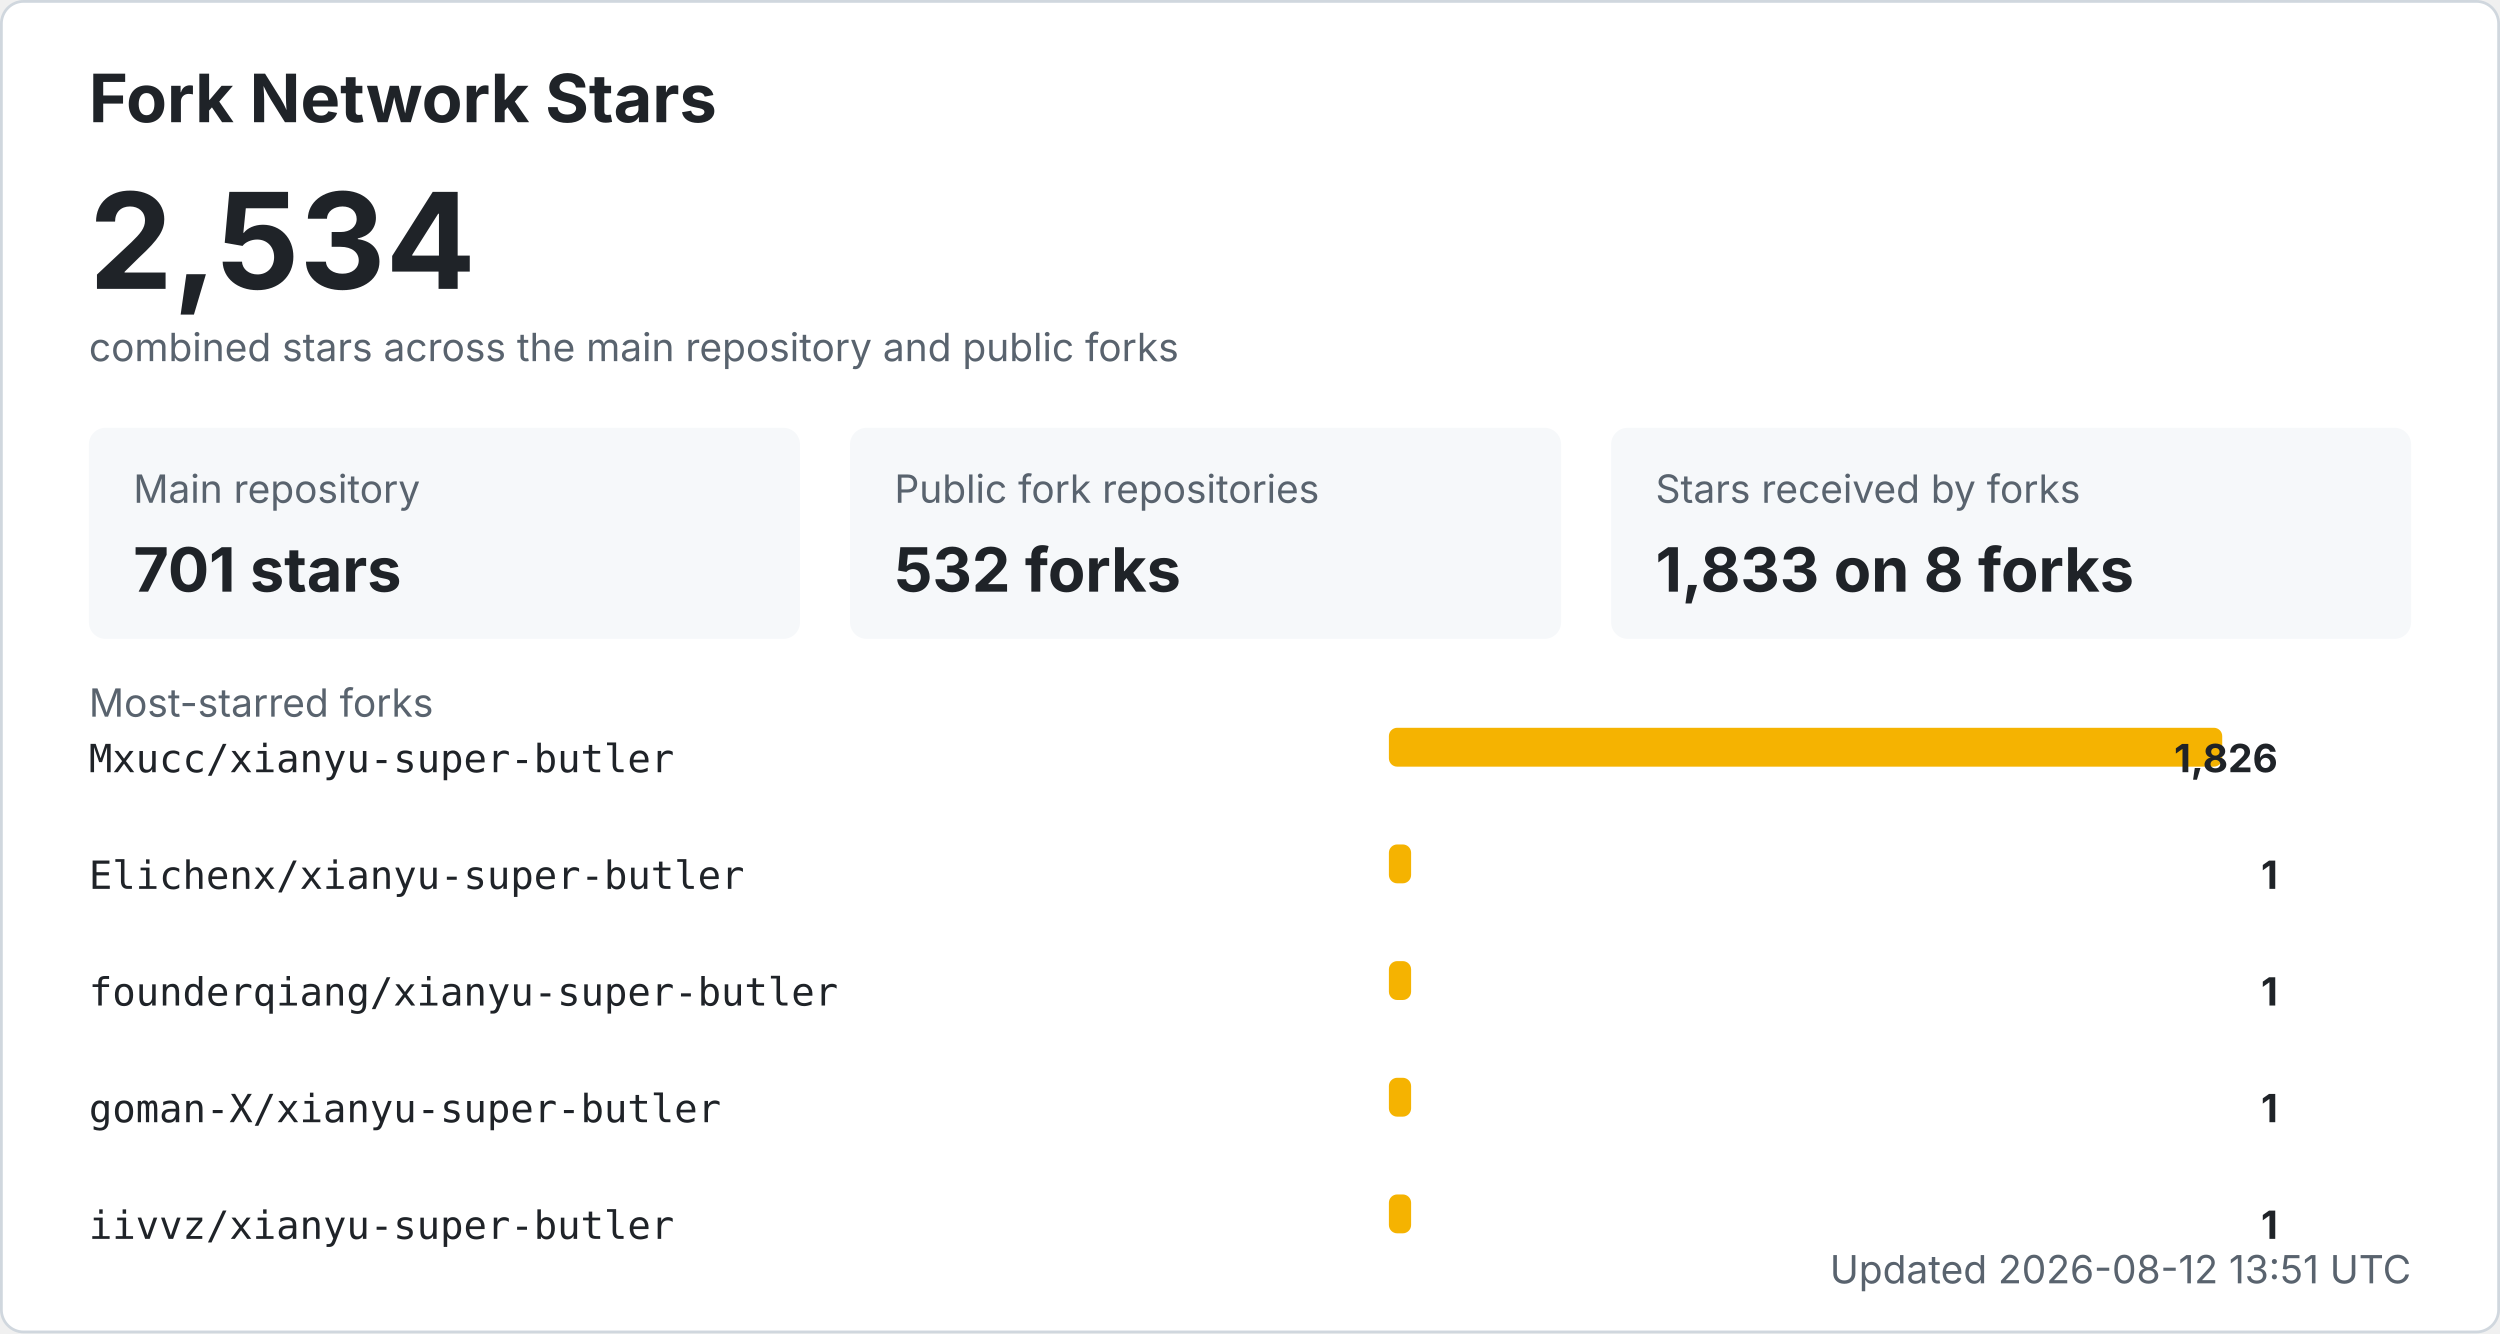
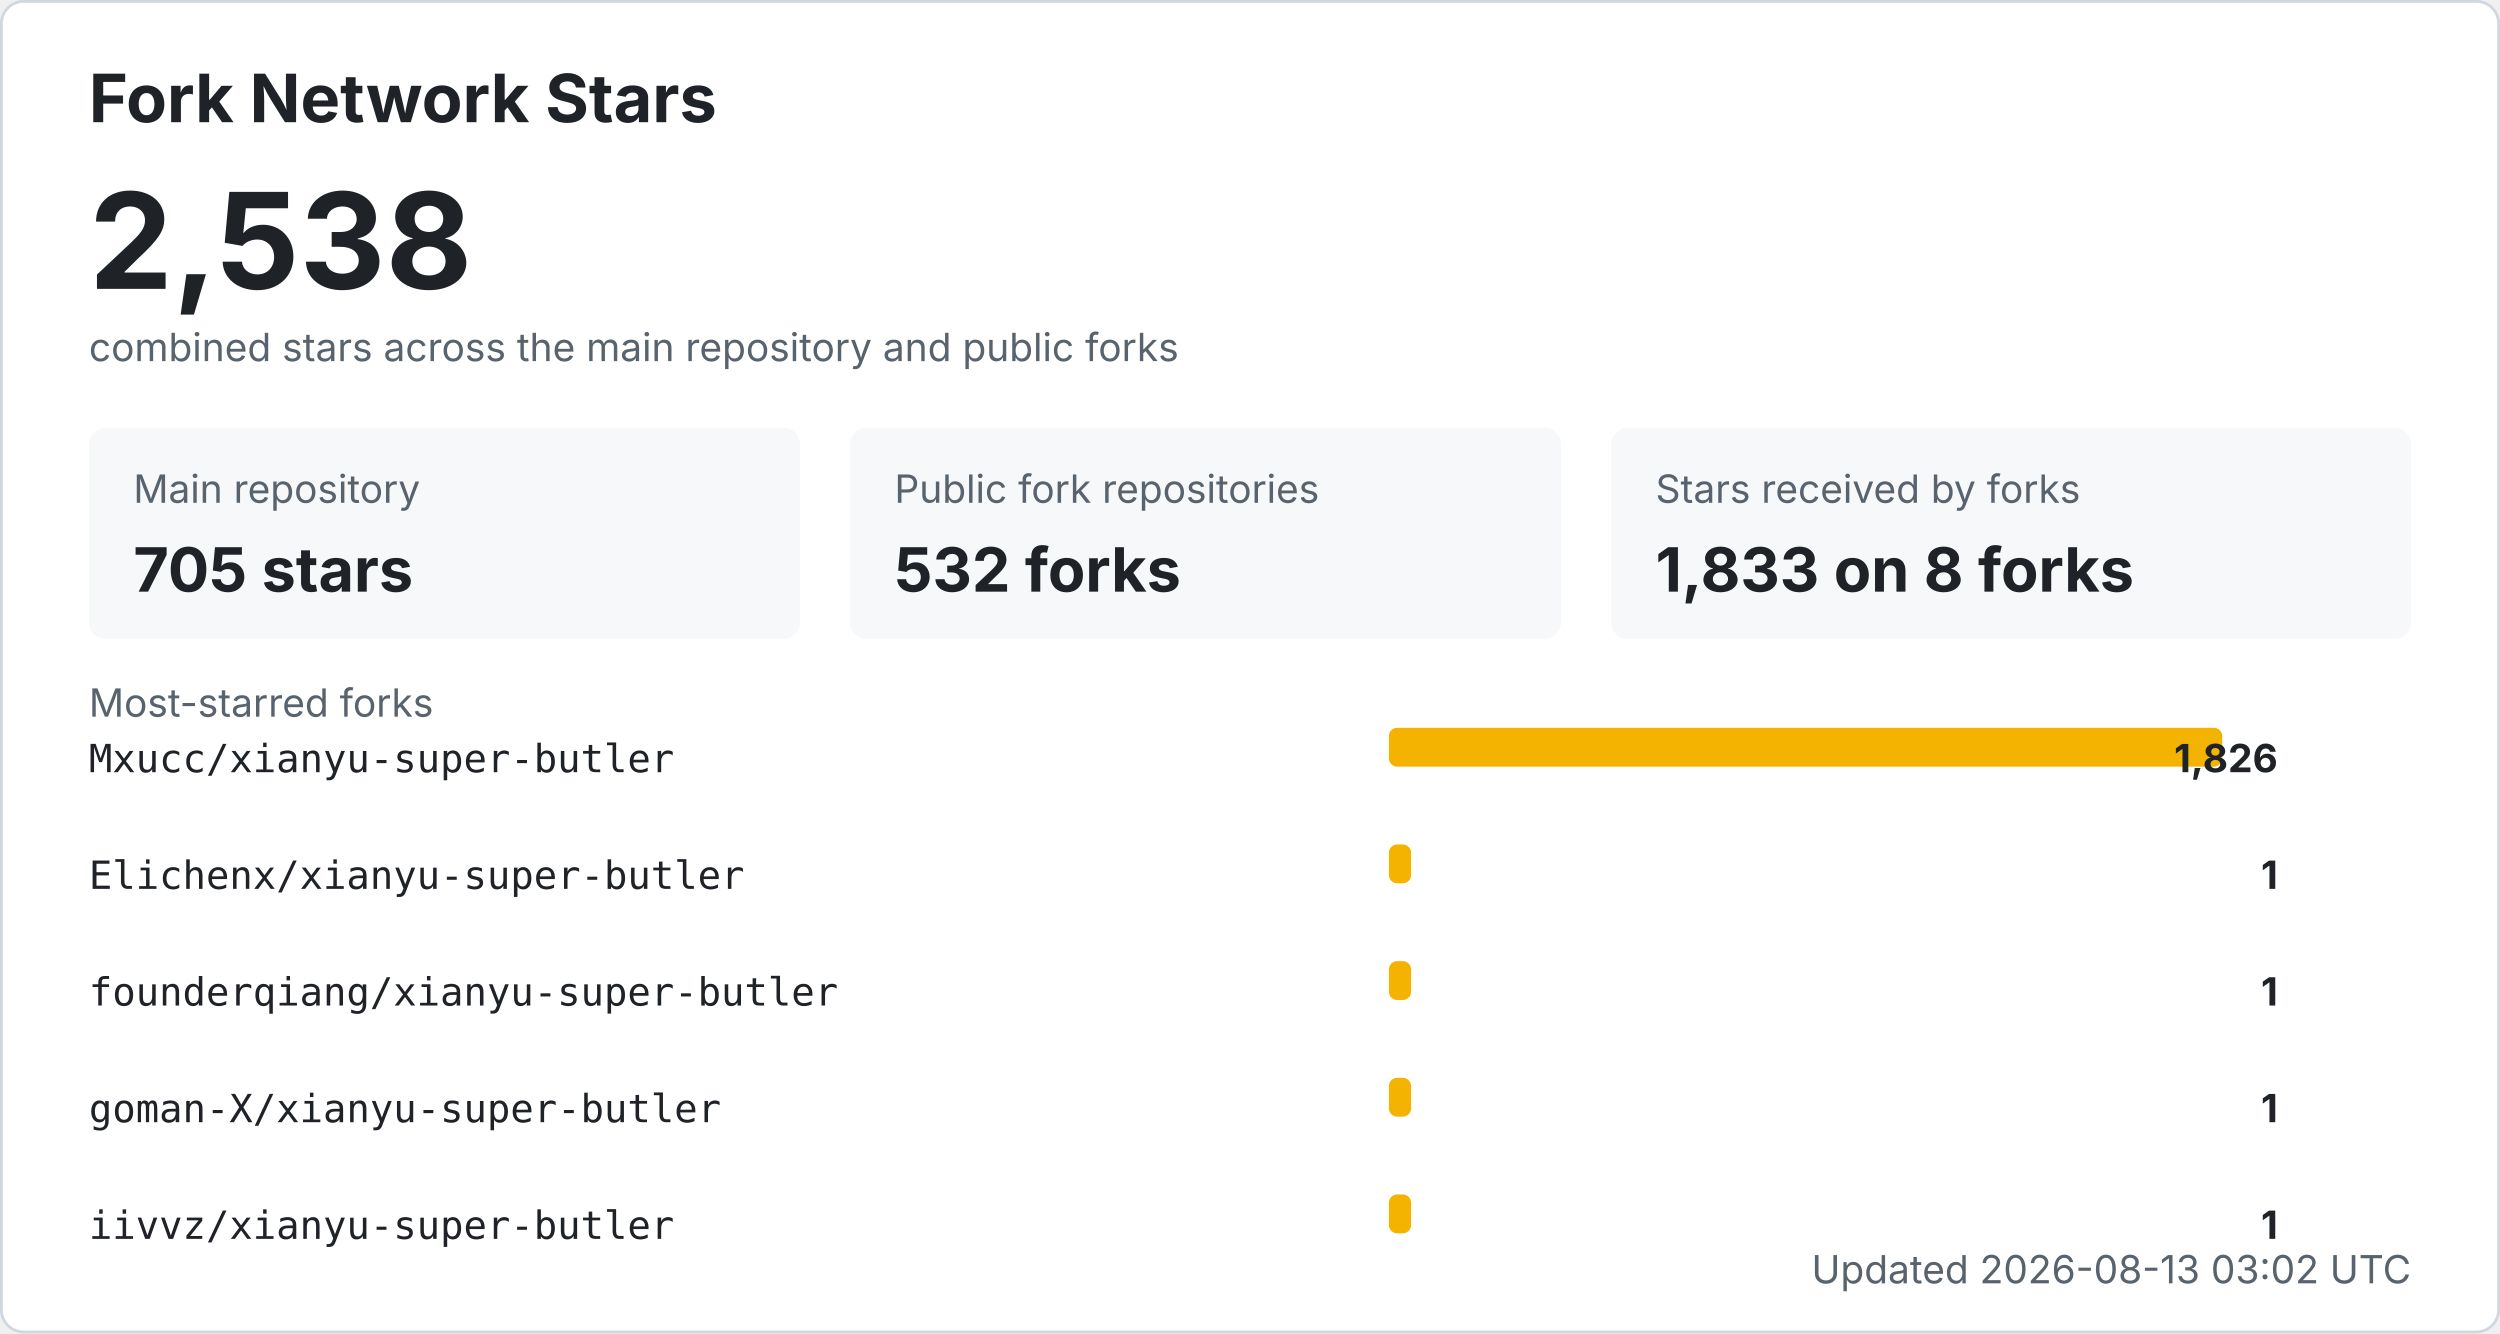
<svg xmlns="http://www.w3.org/2000/svg" width="900" height="480" viewBox="0 0 900 480" role="img" aria-labelledby="title desc">
  <style>
    .bg { fill: #ffffff; stroke: #d0d7de; }
    .title { fill: #1f2328; font: 700 24px -apple-system, BlinkMacSystemFont, "Segoe UI", sans-serif; }
    .total { fill: #1f2328; font: 700 48px -apple-system, BlinkMacSystemFont, "Segoe UI", sans-serif; }
    .label { fill: #59636e; font: 14px -apple-system, BlinkMacSystemFont, "Segoe UI", sans-serif; }
    .metric { fill: #1f2328; font: 700 22px -apple-system, BlinkMacSystemFont, "Segoe UI", sans-serif; }
    .repo { fill: #1f2328; font: 14px ui-monospace, SFMono-Regular, Consolas, monospace; }
    .count { fill: #1f2328; font: 700 14px -apple-system, BlinkMacSystemFont, "Segoe UI", sans-serif; }
    .muted { fill: #59636e; font: 14px -apple-system, BlinkMacSystemFont, "Segoe UI", sans-serif; }
    .card { fill: #f6f8fa; }
    .bar { fill: #f5b301; }
    @media (prefers-color-scheme: dark) {
      .bg { fill: #0d1117; stroke: #30363d; }
      .title, .total, .metric, .repo, .count { fill: #f0f6fc; }
      .label, .muted { fill: #8b949e; }
      .card { fill: #161b22; }
    }
  </style>
  <rect x="0.5" y="0.5" width="899" height="479" rx="8" class="bg" />
  <text x="32" y="44" class="title">Fork Network Stars</text>
-   <text x="32" y="104" class="total">2,534</text>
+   <text x="32" y="104" class="total">2,538</text>
  <text x="32" y="130" class="label">combined stars across the main repository and public forks</text>
  <rect x="32" y="154" width="256" height="76" rx="6" class="card" />
  <text x="48" y="181" class="label">Main repository</text>
-   <text x="48" y="213" class="metric">701 stars</text>
+   <text x="48" y="213" class="metric">705 stars</text>
  <rect x="306" y="154" width="256" height="76" rx="6" class="card" />
  <text x="322" y="181" class="label">Public fork repositories</text>
  <text x="322" y="213" class="metric">532 forks</text>
  <rect x="580" y="154" width="288" height="76" rx="6" class="card" />
  <text x="596" y="181" class="label">Stars received by forks</text>
  <text x="596" y="213" class="metric">1,833 on 8 forks</text>
  <text x="32" y="258" class="label">Most-starred forks</text>
  <text x="32" y="278" class="repo">Mxucc/xianyu-super-butler</text>
  <rect x="500" y="262" width="300" height="14" rx="3" class="bar" />
  <text x="820" y="278" text-anchor="end" class="count">1,826</text>
  <text x="32" y="320" class="repo">Elichenx/xianyu-super-butler</text>
  <rect x="500" y="304" width="8" height="14" rx="3" class="bar" />
  <text x="820" y="320" text-anchor="end" class="count">1</text>
  <text x="32" y="362" class="repo">founderqiang/xianyu-super-butler</text>
  <rect x="500" y="346" width="8" height="14" rx="3" class="bar" />
  <text x="820" y="362" text-anchor="end" class="count">1</text>
  <text x="32" y="404" class="repo">goman-X/xianyu-super-butler</text>
  <rect x="500" y="388" width="8" height="14" rx="3" class="bar" />
  <text x="820" y="404" text-anchor="end" class="count">1</text>
  <text x="32" y="446" class="repo">iivvz/xianyu-super-butler</text>
  <rect x="500" y="430" width="8" height="14" rx="3" class="bar" />
  <text x="820" y="446" text-anchor="end" class="count">1</text>
-   <text x="868" y="462" text-anchor="end" class="label">Updated 2026-08-12 13:51 UTC</text>
+   <text x="868" y="462" text-anchor="end" class="label">Updated 2026-08-13 03:02 UTC</text>
</svg>
